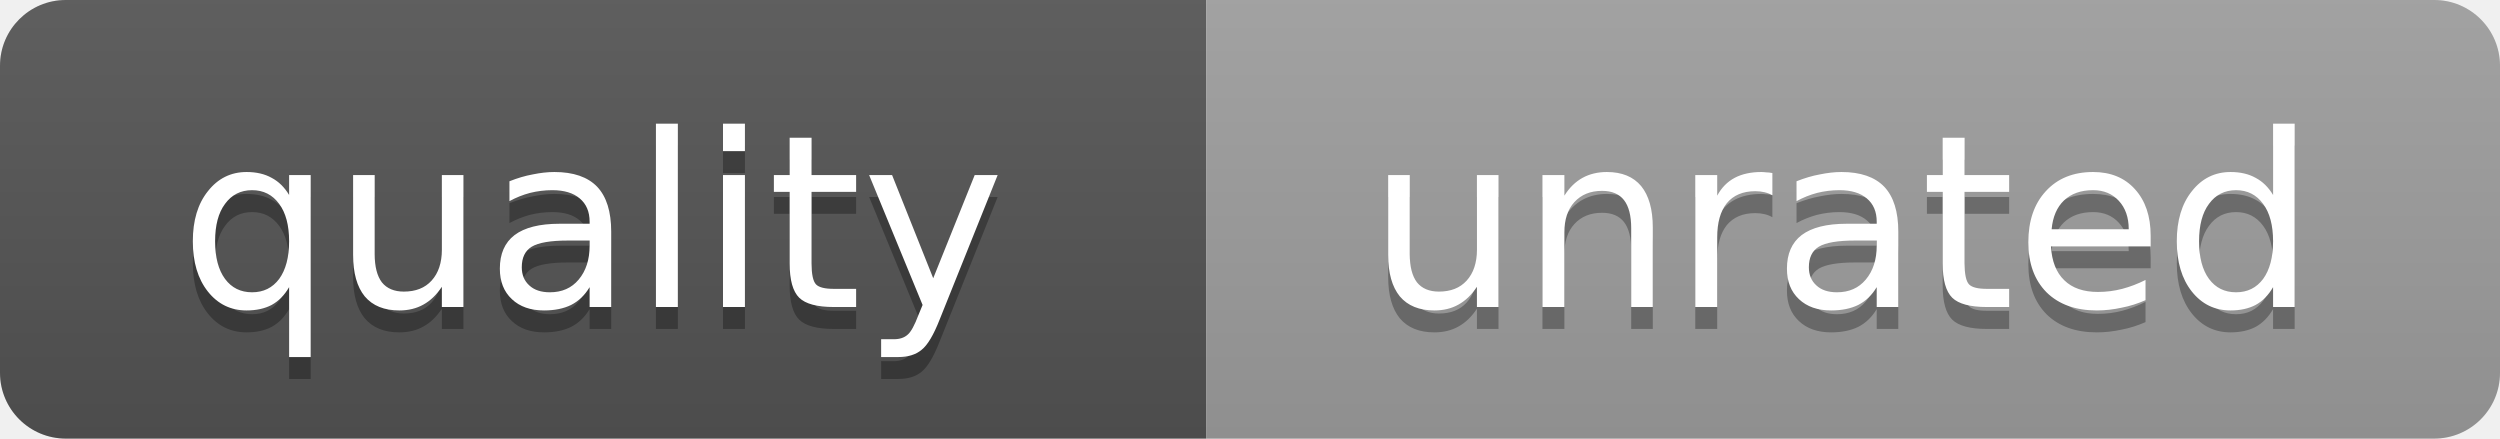
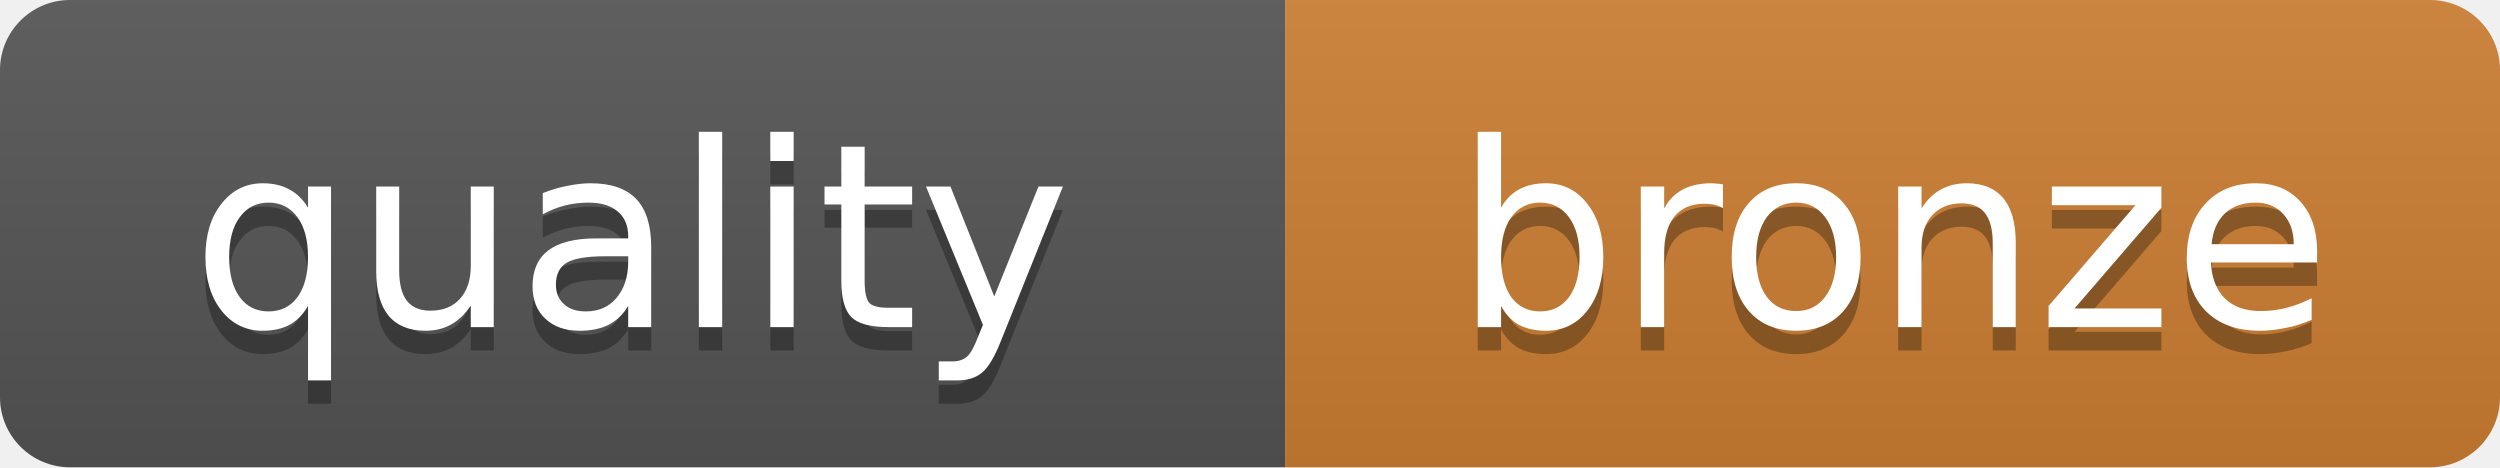
- <svg xmlns="http://www.w3.org/2000/svg" width="114" height="20" role="img" aria-label="quality: unrated">
+ <svg xmlns="http://www.w3.org/2000/svg" width="107" height="20" role="img" aria-label="quality: bronze">
  <linearGradient id="s" x2="0" y2="100%">
    <stop offset="0" stop-color="#bbb" stop-opacity=".1" />
    <stop offset="1" stop-opacity=".1" />
  </linearGradient>
  <clipPath id="r">
-     <rect width="114" height="20" rx="3" fill="#fff" />
+     <rect width="107" height="20" rx="3" fill="#fff" />
  </clipPath>
  <g clip-path="url(#r)">
    <rect width="55" height="20" fill="#555" />
-     <rect x="55" width="59" height="20" fill="#9F9F9F" />
-     <rect width="114" height="20" fill="url(#s)" />
+     <rect x="55" width="52" height="20" fill="#CD7F32" />
+     <rect width="107" height="20" fill="url(#s)" />
  </g>
  <g fill="#fff" text-anchor="middle" font-family="DejaVu Sans,Verdana,Geneva,sans-serif" font-size="11">
    <text x="27" y="15" fill="#010101" fill-opacity=".3">quality</text>
    <text x="27" y="14">quality</text>
-     <text x="84" y="15" fill="#010101" fill-opacity=".3">unrated</text>
-     <text x="84" y="14">unrated</text>
+     <text x="81" y="15" fill="#010101" fill-opacity=".3">bronze</text>
+     <text x="81" y="14">bronze</text>
  </g>
</svg>
